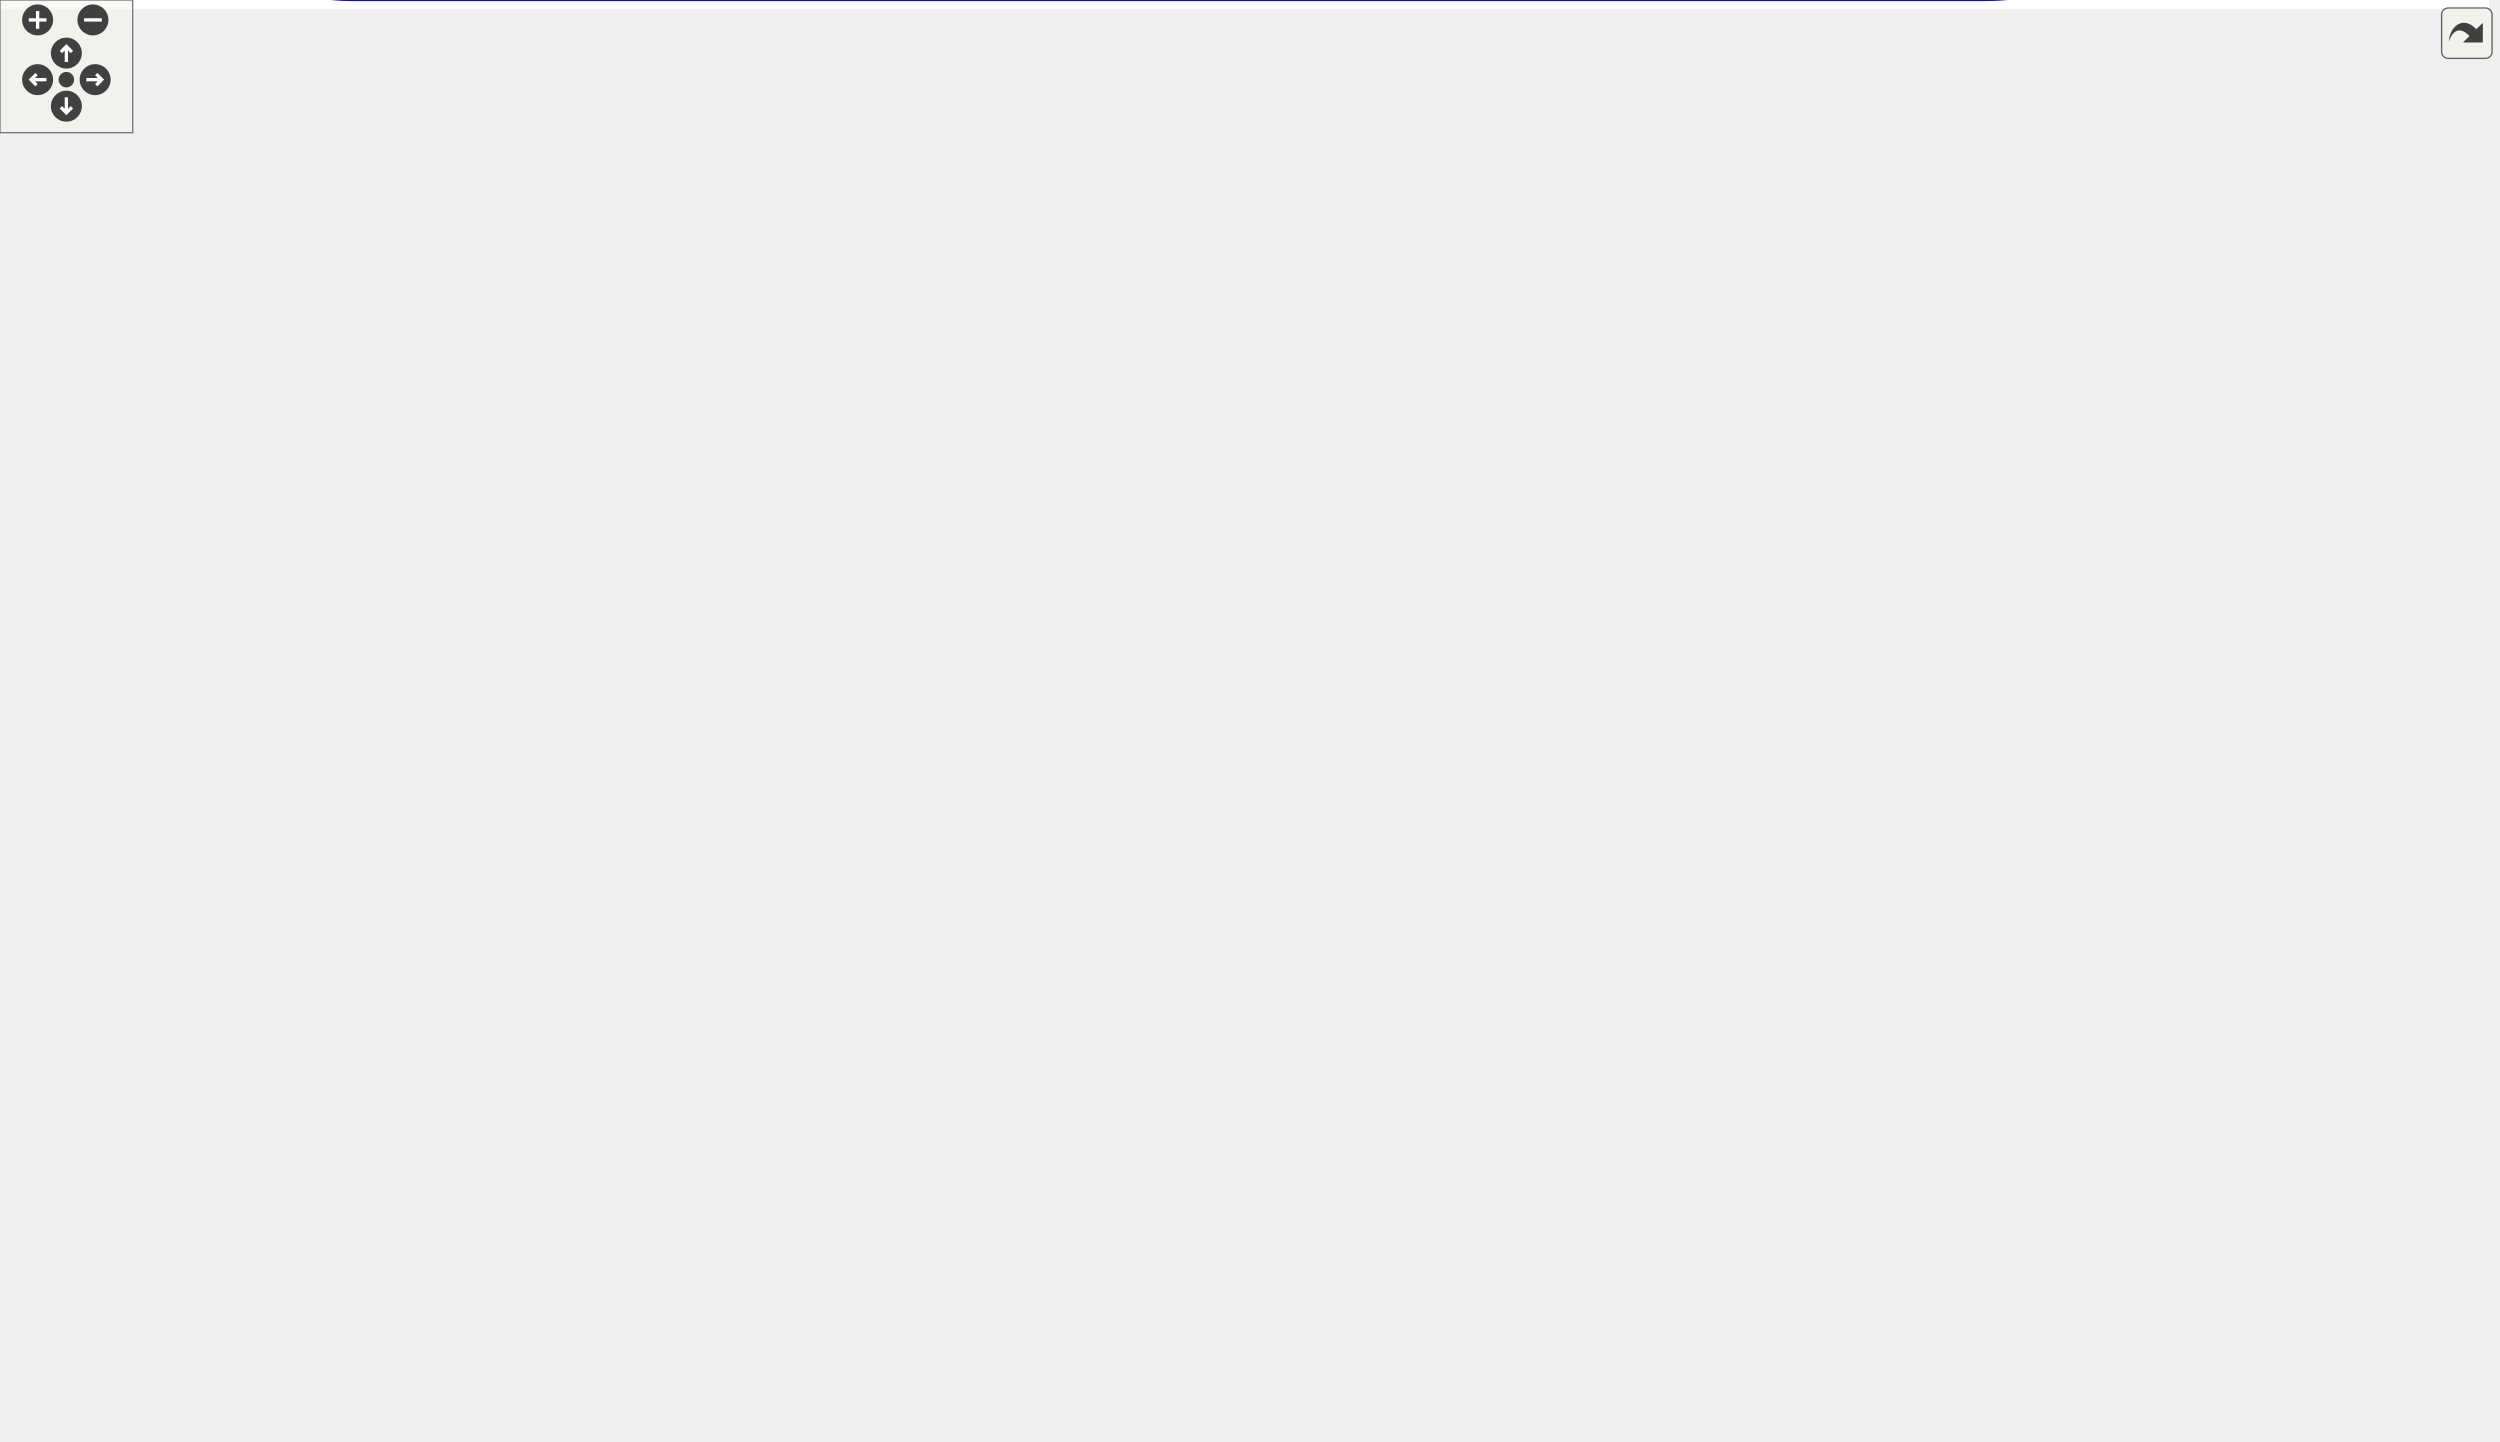
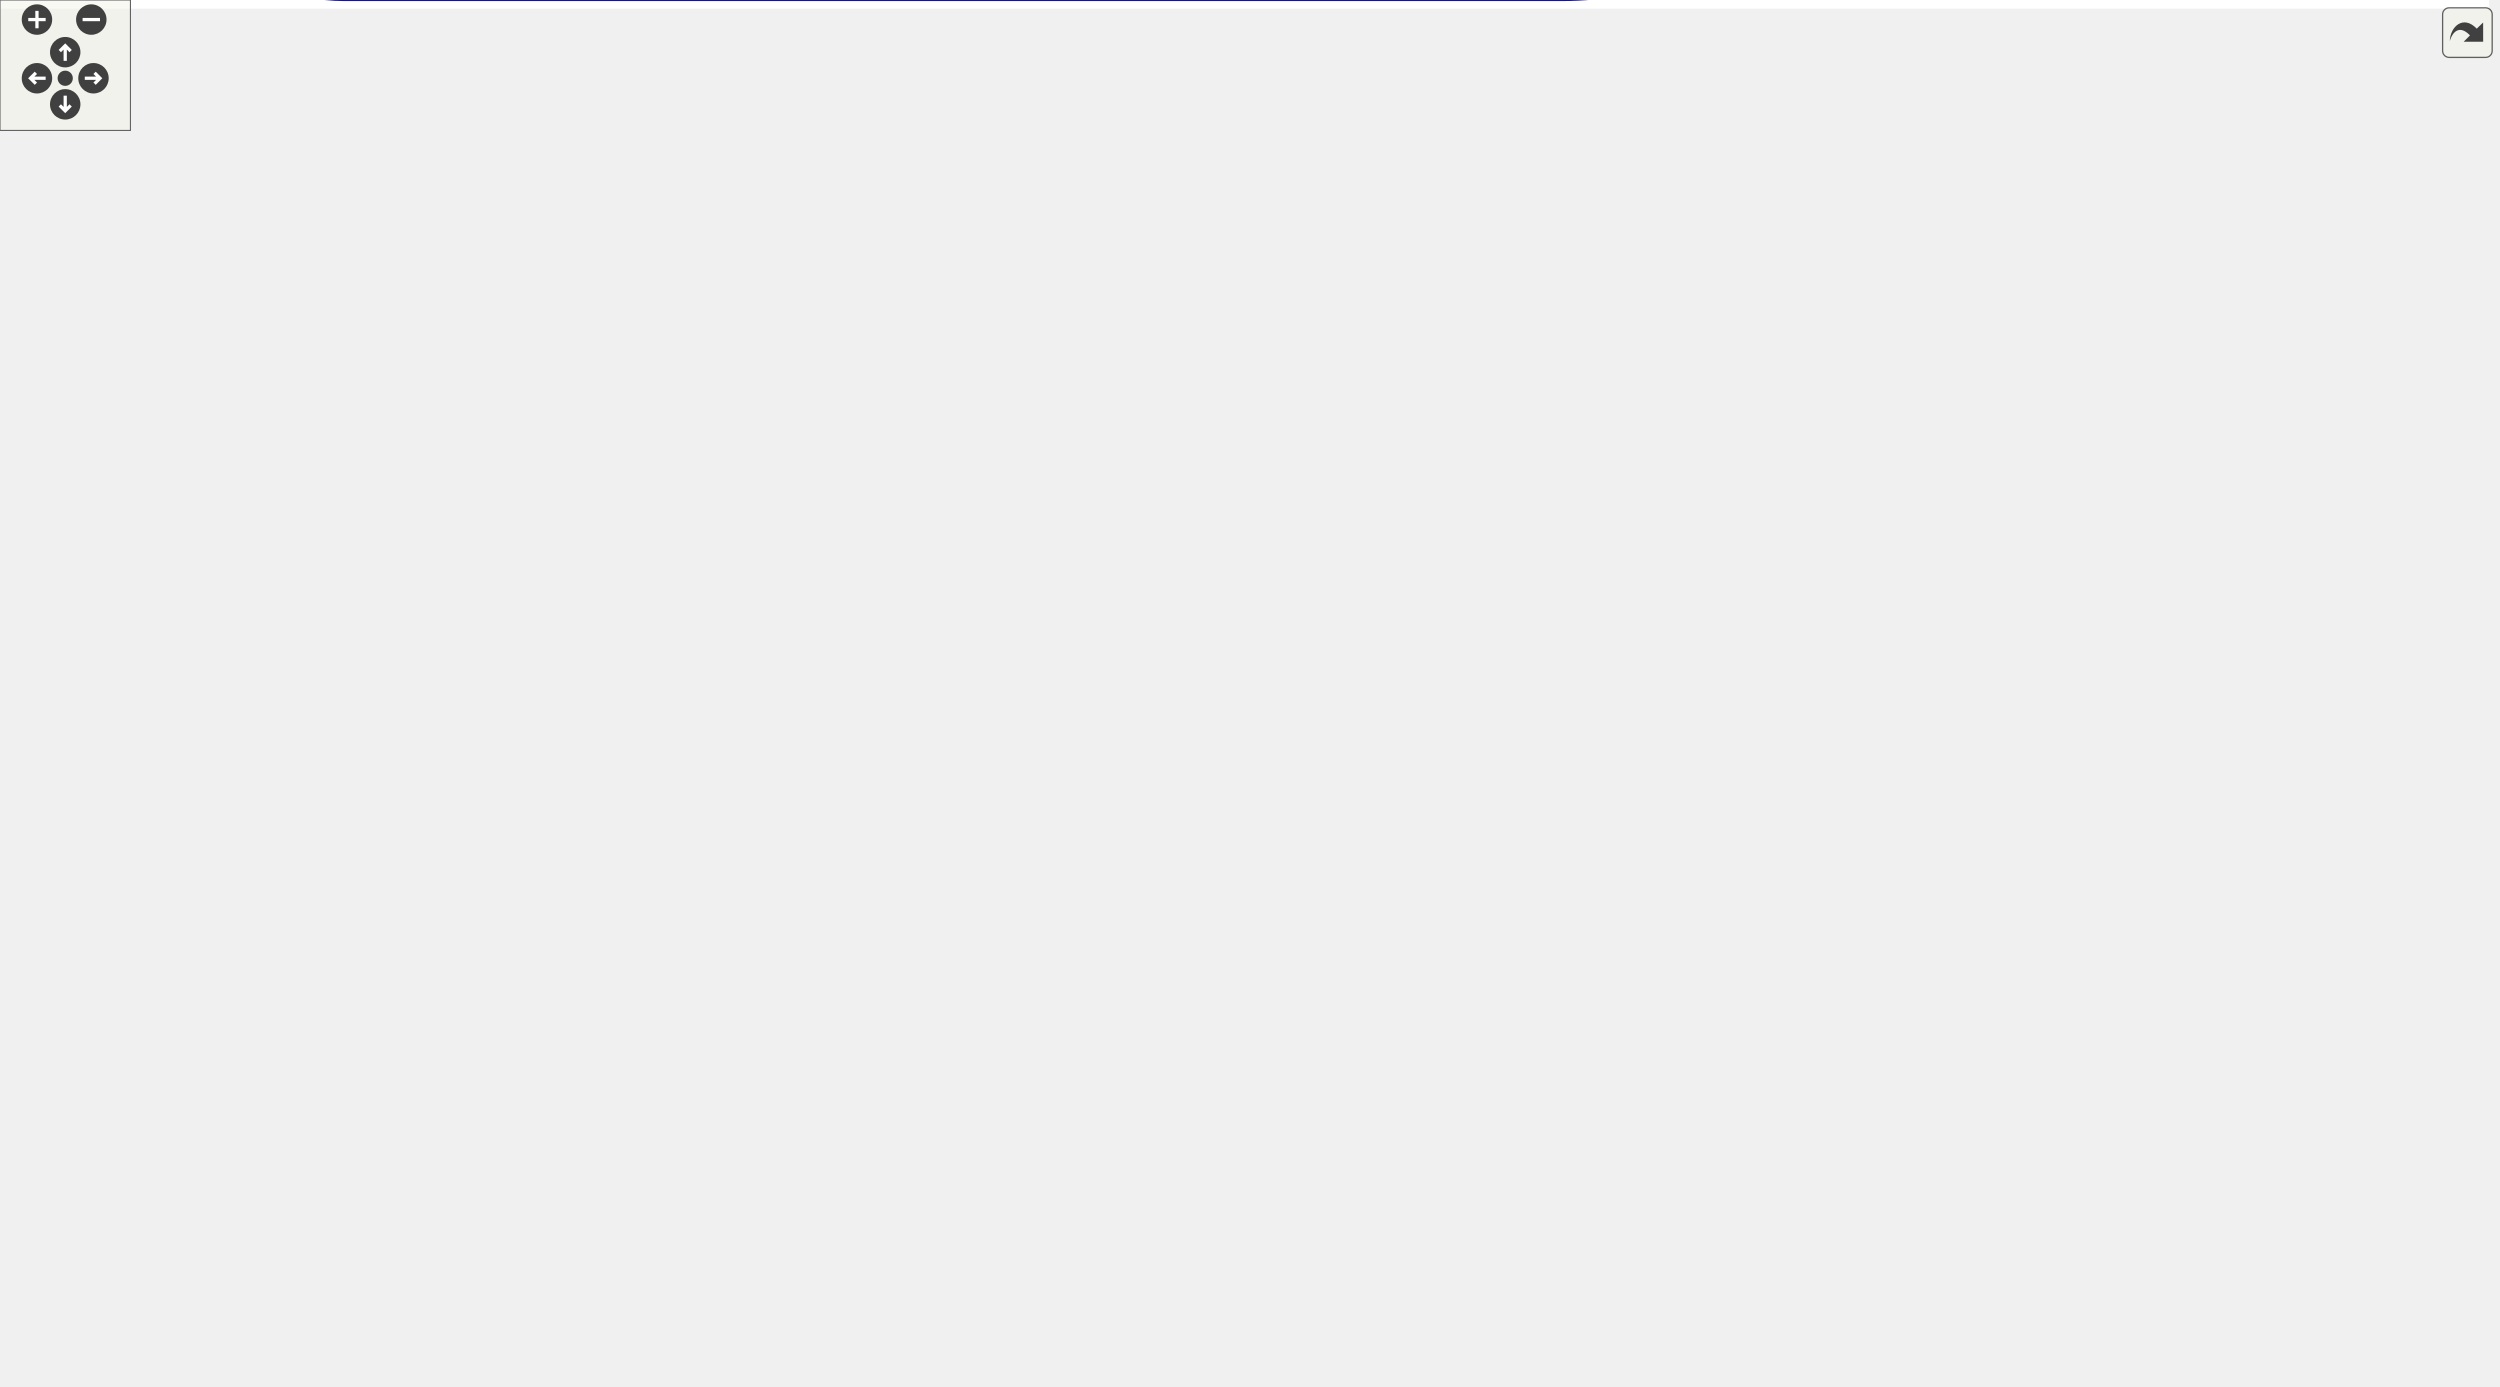
<svg xmlns="http://www.w3.org/2000/svg" xmlns:xlink="http://www.w3.org/1999/xlink" id="main" version="1.1" xml:space="preserve">
  <style type="text/css">
.edge:hover path { stroke: red; }
.edge:hover polygon { stroke: red; fill: red; }
</style>
  <defs>
    <circle id="rim" cx="0" cy="0" r="7" />
    <circle id="rim2" cx="0" cy="0" r="3.5" />
    <g id="zoomPlus">
      <use xlink:href="#rim" fill="#404040">
        <set attributeName="fill" to="#808080" begin="zoomplus.mouseover" end="zoomplus.mouseout" />
      </use>
      <path d="M-4,0h8M0,-4v8" fill="none" stroke="white" stroke-width="1.5" pointer-events="none" />
    </g>
    <g id="zoomMin">
      <use xlink:href="#rim" fill="#404040">
        <set attributeName="fill" to="#808080" begin="zoomminus.mouseover" end="zoomminus.mouseout" />
      </use>
      <path d="M-4,0h8" fill="none" stroke="white" stroke-width="1.5" pointer-events="none" />
    </g>
    <g id="dirArrow">
      <path fill="none" stroke="white" stroke-width="1.5" d="M0,-3.0v7 M-2.5,-0.5L0,-3.0L2.5,-0.5" />
    </g>
    <g id="resetDef">
      <use xlink:href="#rim2" fill="#404040">
        <set attributeName="fill" to="#808080" begin="reset.mouseover" end="reset.mouseout" />
      </use>
    </g>
  </defs>
  <svg id="graph" class="graph">
    <g id="viewport">
-       <polygon fill="white" stroke="transparent" points="-4,4 -4,-591 1125,-591 1125,4 -4,4" />
+       <polygon fill="white" stroke="transparent" points="-4,4 -4,-577.04 1145,-577.04 1145,4 -4,4" />
      <g id="node1" class="node">
        <g id="a_node1">
          <a xlink:title=" ">
-             <polygon fill="#bfbfbf" stroke="black" points="864,-66.5 864,-85.5 928,-85.5 928,-66.5 864,-66.5" />
-             <text text-anchor="middle" x="896" y="-73.5" font-family="Helvetica,sans-Serif" font-size="10.00">Mannequin</text>
+             <polygon fill="#bfbfbf" stroke="black" points="884,-365.5 884,-384.5 948,-384.5 948,-365.5 884,-365.5" />
+             <text text-anchor="middle" x="916" y="-372.5" font-family="Helvetica,sans-Serif" font-size="10.00">Mannequin</text>
          </a>
        </g>
      </g>
      <g id="node2" class="node">
        <g id="a_node2">
          <a xlink:title=" ">
-             <polygon fill="white" stroke="#bfbfbf" points="3,-217.5 3,-236.5 86,-236.5 86,-217.5 3,-217.5" />
-             <text text-anchor="middle" x="44.5" y="-224.5" font-family="Helvetica,sans-Serif" font-size="10.00">MonoBehaviour</text>
+             <polygon fill="white" stroke="#bfbfbf" points="3,-234.5 3,-253.5 86,-253.5 86,-234.5 3,-234.5" />
+             <text text-anchor="middle" x="44.5" y="-241.5" font-family="Helvetica,sans-Serif" font-size="10.00">MonoBehaviour</text>
          </a>
        </g>
      </g>
      <g id="edge1" class="edge">
-         <path fill="none" stroke="midnightblue" d="M47.88,-207.2C54.91,-158.72 80.28,-38 158.5,-38 158.5,-38 158.5,-38 698.5,-38 758.26,-38 826.42,-55.15 864.72,-66.41" />
-         <polygon fill="midnightblue" stroke="midnightblue" points="44.37,-206.99 46.52,-217.37 51.31,-207.92 44.37,-206.99" />
+         <path fill="none" stroke="midnightblue" d="M61.86,-261.35C77.31,-277.04 101.69,-300.08 126,-316 198.56,-363.53 222.96,-367.53 307,-389 502.75,-439 562.38,-449 761,-412 803.98,-403.99 852.98,-391.66 883.94,-383.46" />
+         <polygon fill="midnightblue" stroke="midnightblue" points="64.1,-258.64 54.63,-253.88 59.07,-263.5 64.1,-258.64" />
      </g>
      <g id="node10" class="node">
        <g id="a_node10">
          <a xlink:href="class_stats.xhtml" target="_top" xlink:title="Base class Stats of the entity.">
-             <polygon fill="white" stroke="black" points="139.5,-356.5 139.5,-375.5 179.5,-375.5 179.5,-356.5 139.5,-356.5" />
-             <text text-anchor="middle" x="159.5" y="-363.5" font-family="Helvetica,sans-Serif" font-size="10.00">Stats</text>
+             <polygon fill="white" stroke="black" points="139.5,-175.5 139.5,-194.5 179.5,-194.5 179.5,-175.5 139.5,-175.5" />
+             <text text-anchor="middle" x="159.5" y="-182.5" font-family="Helvetica,sans-Serif" font-size="10.00">Stats</text>
          </a>
        </g>
      </g>
      <g id="edge12" class="edge">
-         <path fill="none" stroke="midnightblue" d="M51.55,-246.41C60.21,-271.42 78.35,-314.89 107,-342 116.1,-350.61 128.84,-356.59 139.38,-360.42" />
-         <polygon fill="midnightblue" stroke="midnightblue" points="54.78,-245.03 48.32,-236.63 48.13,-247.23 54.78,-245.03" />
+         <path fill="none" stroke="midnightblue" d="M72.91,-229.69C93.76,-218.8 121.88,-204.12 140.1,-194.61" />
+         <polygon fill="midnightblue" stroke="midnightblue" points="71.15,-226.66 63.91,-234.39 74.39,-232.86 71.15,-226.66" />
      </g>
      <g id="node12" class="node">
        <g id="a_node12">
          <a xlink:href="class_u_i_controller.xhtml" target="_top" xlink:title=" ">
-             <polygon fill="white" stroke="black" points="126,-242.5 126,-261.5 193,-261.5 193,-242.5 126,-242.5" />
-             <text text-anchor="middle" x="159.5" y="-249.5" font-family="Helvetica,sans-Serif" font-size="10.00">UIController</text>
+             <polygon fill="white" stroke="black" points="126,-259.5 126,-278.5 193,-278.5 193,-259.5 126,-259.5" />
+             <text text-anchor="middle" x="159.5" y="-266.5" font-family="Helvetica,sans-Serif" font-size="10.00">UIController</text>
          </a>
        </g>
      </g>
      <g id="edge15" class="edge">
-         <path fill="none" stroke="midnightblue" d="M96.24,-238.23C106.32,-240.46 116.64,-242.74 125.91,-244.79" />
-         <polygon fill="midnightblue" stroke="midnightblue" points="96.82,-234.77 86.3,-236.03 95.3,-241.6 96.82,-234.77" />
+         <path fill="none" stroke="midnightblue" d="M96.24,-255.23C106.32,-257.46 116.64,-259.74 125.91,-261.79" />
+         <polygon fill="midnightblue" stroke="midnightblue" points="96.82,-251.77 86.3,-253.03 95.3,-258.6 96.82,-251.77" />
      </g>
      <g id="node13" class="node">
        <g id="a_node13">
          <a xlink:href="class_player_controller.xhtml" target="_top" xlink:title="Player Controller is the main class that handles all the movement of the Player.">
-             <polygon fill="white" stroke="black" points="654.5,-317.5 654.5,-336.5 740.5,-336.5 740.5,-317.5 654.5,-317.5" />
-             <text text-anchor="middle" x="697.5" y="-324.5" font-family="Helvetica,sans-Serif" font-size="10.00">PlayerController</text>
+             <polygon fill="white" stroke="black" points="674.5,-137.5 674.5,-156.5 760.5,-156.5 760.5,-137.5 674.5,-137.5" />
+             <text text-anchor="middle" x="717.5" y="-144.5" font-family="Helvetica,sans-Serif" font-size="10.00">PlayerController</text>
          </a>
        </g>
      </g>
      <g id="edge17" class="edge">
-         <path fill="none" stroke="midnightblue" d="M55.25,-245.54C72.09,-274.7 109.57,-328 158.5,-328 158.5,-328 158.5,-328 514,-328 562.16,-328 617.47,-327.65 654.46,-327.36" />
-         <polygon fill="midnightblue" stroke="midnightblue" points="58.26,-243.73 50.35,-236.68 52.14,-247.13 58.26,-243.73" />
+         <path fill="none" stroke="midnightblue" d="M51.58,-224.53C64.61,-187.15 98.97,-109 158.5,-109 158.5,-109 158.5,-109 522,-109 582.15,-109 597.33,-114.72 656,-128 667.06,-130.5 679.01,-134.07 689.35,-137.43" />
+         <polygon fill="midnightblue" stroke="midnightblue" points="48.17,-223.7 48.35,-234.29 54.82,-225.9 48.17,-223.7" />
      </g>
      <g id="node14" class="node">
        <g id="a_node14">
          <a xlink:href="class_ability_cooldown.xhtml" target="_top" xlink:title=" ">
-             <polygon fill="white" stroke="black" points="853,-260.5 853,-279.5 939,-279.5 939,-260.5 853,-260.5" />
-             <text text-anchor="middle" x="896" y="-267.5" font-family="Helvetica,sans-Serif" font-size="10.00">AbilityCooldown</text>
+             <polygon fill="white" stroke="black" points="873,-294.5 873,-313.5 959,-313.5 959,-294.5 873,-294.5" />
+             <text text-anchor="middle" x="916" y="-301.5" font-family="Helvetica,sans-Serif" font-size="10.00">AbilityCooldown</text>
          </a>
        </g>
      </g>
      <g id="edge19" class="edge">
-         <path fill="none" stroke="midnightblue" d="M53.77,-208.08C69.27,-175.91 105.93,-114 158.5,-114 158.5,-114 158.5,-114 601.5,-114 663.81,-114 684.17,-102.45 741,-128 809.99,-159.01 868.54,-233.37 888.06,-260.17" />
-         <polygon fill="midnightblue" stroke="midnightblue" points="50.5,-206.82 49.49,-217.37 56.86,-209.75 50.5,-206.82" />
+         <path fill="none" stroke="midnightblue" d="M70.14,-258.92C85.79,-268.03 106.67,-279.52 126,-288 255.35,-344.75 287.63,-367.03 427,-390 479.51,-398.66 684.18,-441.69 761,-385 781.69,-369.73 759.69,-346.99 779,-330 804.44,-307.61 843.12,-301.99 872.73,-301.47" />
+         <polygon fill="midnightblue" stroke="midnightblue" points="71.52,-255.67 61.13,-253.6 67.96,-261.7 71.52,-255.67" />
      </g>
      <g id="node15" class="node">
        <g id="a_node15">
          <a xlink:href="class_ability_indicator.xhtml" target="_top" xlink:title=" ">
-             <polygon fill="white" stroke="black" points="1041,-260.5 1041,-279.5 1121,-279.5 1121,-260.5 1041,-260.5" />
-             <text text-anchor="middle" x="1081" y="-267.5" font-family="Helvetica,sans-Serif" font-size="10.00">AbilityIndicator</text>
+             <polygon fill="white" stroke="black" points="1061,-481.5 1061,-500.5 1141,-500.5 1141,-481.5 1061,-481.5" />
+             <text text-anchor="middle" x="1101" y="-488.5" font-family="Helvetica,sans-Serif" font-size="10.00">AbilityIndicator</text>
          </a>
        </g>
      </g>
      <g id="edge23" class="edge">
-         <path fill="none" stroke="midnightblue" d="M46.22,-206.95C49.38,-151.48 66.44,0 158.5,0 158.5,0 158.5,0 897,0 1025.54,0 1070.01,-212.29 1078.44,-260.39" />
-         <polygon fill="midnightblue" stroke="midnightblue" points="42.71,-207.09 45.73,-217.25 49.7,-207.42 42.71,-207.09" />
-       </g>
-       <g id="node16" class="node">
-         <g id="a_node16">
-           <a xlink:href="class_basic_attack.xhtml" target="_top" xlink:title=" ">
-             <polygon fill="white" stroke="black" points="861,-443.5 861,-462.5 931,-462.5 931,-443.5 861,-443.5" />
-             <text text-anchor="middle" x="896" y="-450.5" font-family="Helvetica,sans-Serif" font-size="10.00">BasicAttack</text>
-           </a>
-         </g>
-       </g>
-       <g id="edge30" class="edge">
-         <path fill="none" stroke="midnightblue" d="M53.53,-245.86C64.6,-271.36 85.62,-317.99 107,-356 136.91,-409.18 158.64,-412.59 193,-463 202.63,-477.13 196.56,-487.85 211,-497 311.15,-560.44 647.76,-531.32 835,-483 851.46,-478.75 868.66,-469.59 880.41,-462.5" />
-         <polygon fill="midnightblue" stroke="midnightblue" points="56.72,-244.41 49.55,-236.61 50.29,-247.18 56.72,-244.41" />
+         <path fill="none" stroke="midnightblue" d="M49.4,-263.78C61.66,-320.06 105.06,-481.58 211,-552 265.29,-588.09 291.81,-566 357,-566 357,-566 357,-566 917,-566 984.98,-566 1057.28,-521.13 1086.54,-500.8" />
+         <polygon fill="midnightblue" stroke="midnightblue" points="52.77,-262.78 47.3,-253.71 45.92,-264.21 52.77,-262.78" />
      </g>
      <g id="node17" class="node">
        <g id="a_node17">
+           <a xlink:href="class_basic_attack.xhtml" target="_top" xlink:title=" ">
+             <polygon fill="white" stroke="black" points="881,-87.5 881,-106.5 951,-106.5 951,-87.5 881,-87.5" />
+             <text text-anchor="middle" x="916" y="-94.5" font-family="Helvetica,sans-Serif" font-size="10.00">BasicAttack</text>
+           </a>
+         </g>
+       </g>
+       <g id="edge31" class="edge">
+         <path fill="none" stroke="midnightblue" d="M45.61,-224.37C47.06,-166.4 59.81,0 158.5,0 158.5,0 158.5,0 718.5,0 796.87,0 876.35,-62.81 904.41,-87.34" />
+         <polygon fill="midnightblue" stroke="midnightblue" points="42.11,-224.38 45.45,-234.43 49.11,-224.49 42.11,-224.38" />
+       </g>
+       <g id="node18" class="node">
+         <g id="a_node18">
          <a xlink:href="class_inventory.xhtml" target="_top" xlink:title=" ">
-             <polygon fill="white" stroke="black" points="218.5,-204.5 218.5,-223.5 273.5,-223.5 273.5,-204.5 218.5,-204.5" />
-             <text text-anchor="middle" x="246" y="-211.5" font-family="Helvetica,sans-Serif" font-size="10.00">Inventory</text>
-           </a>
-         </g>
-       </g>
-       <g id="edge37" class="edge">
-         <path fill="none" stroke="midnightblue" d="M96.42,-223.68C135.24,-221.15 187.16,-217.77 218.22,-215.74" />
-         <polygon fill="midnightblue" stroke="midnightblue" points="96.1,-220.19 86.35,-224.34 96.56,-227.18 96.1,-220.19" />
+             <polygon fill="white" stroke="black" points="222.5,-221.5 222.5,-240.5 277.5,-240.5 277.5,-221.5 222.5,-221.5" />
+             <text text-anchor="middle" x="250" y="-228.5" font-family="Helvetica,sans-Serif" font-size="10.00">Inventory</text>
+           </a>
+         </g>
+       </g>
+       <g id="edge38" class="edge">
+         <path fill="none" stroke="midnightblue" d="M96.29,-240.76C136.26,-238.2 190.39,-234.74 222.31,-232.7" />
+         <polygon fill="midnightblue" stroke="midnightblue" points="95.95,-237.27 86.19,-241.4 96.39,-244.26 95.95,-237.27" />
      </g>
      <g id="node3" class="node">
        <g id="a_node3">
          <a xlink:href="class_character.xhtml" target="_top" xlink:title=" ">
-             <polygon fill="white" stroke="black" points="483.5,-361.5 483.5,-380.5 542.5,-380.5 542.5,-361.5 483.5,-361.5" />
-             <text text-anchor="middle" x="513" y="-368.5" font-family="Helvetica,sans-Serif" font-size="10.00">Character</text>
+             <polygon fill="white" stroke="black" points="491.5,-353.5 491.5,-372.5 550.5,-372.5 550.5,-353.5 491.5,-353.5" />
+             <text text-anchor="middle" x="521" y="-360.5" font-family="Helvetica,sans-Serif" font-size="10.00">Character</text>
          </a>
        </g>
      </g>
      <g id="edge2" class="edge">
-         <path fill="none" stroke="#9a32cd" stroke-dasharray="5,2" d="M517.84,-351.37C523.85,-325.21 537.72,-278.76 565,-249 650.89,-155.3 799.35,-103.52 863.73,-84.51" />
-         <polygon fill="#9a32cd" stroke="#9a32cd" points="514.4,-350.73 515.73,-361.24 521.25,-352.19 514.4,-350.73" />
-         <text text-anchor="middle" x="697.5" y="-177" font-family="Helvetica,sans-Serif" font-size="10.00"> character</text>
-       </g>
-       <g id="edge27" class="edge">
-         <path fill="none" stroke="#9a32cd" stroke-dasharray="5,2" d="M552.43,-361.73C583.14,-354.33 626.03,-343.99 657.01,-336.52" />
-         <polygon fill="#9a32cd" stroke="#9a32cd" points="551.42,-358.38 542.52,-364.12 553.06,-365.18 551.42,-358.38" />
-         <text text-anchor="middle" x="600.5" y="-371" font-family="Helvetica,sans-Serif" font-size="10.00"> character</text>
-         <text text-anchor="middle" x="600.5" y="-360" font-family="Helvetica,sans-Serif" font-size="10.00">characters</text>
-       </g>
-       <g id="edge33" class="edge">
-         <path fill="none" stroke="#9a32cd" stroke-dasharray="5,2" d="M530.58,-387.75C539.93,-396.26 552.27,-406.04 565,-412 664.61,-458.62 798.71,-458.56 860.81,-455.48" />
-         <polygon fill="#9a32cd" stroke="#9a32cd" points="532.85,-385.08 523.19,-380.72 528.02,-390.15 532.85,-385.08" />
-         <text text-anchor="middle" x="697.5" y="-456" font-family="Helvetica,sans-Serif" font-size="10.00"> character</text>
+         <path fill="none" stroke="#9a32cd" stroke-dasharray="5,2" d="M560.92,-364.19C638.88,-366.57 812.76,-371.88 883.83,-374.05" />
+         <polygon fill="#9a32cd" stroke="#9a32cd" points="560.68,-360.68 550.58,-363.87 560.47,-367.68 560.68,-360.68" />
+         <text text-anchor="middle" x="717.5" y="-373" font-family="Helvetica,sans-Serif" font-size="10.00"> character</text>
+       </g>
+       <g id="edge28" class="edge">
+         <path fill="none" stroke="#9a32cd" stroke-dasharray="5,2" d="M533.84,-344.7C543.86,-329.49 558.82,-307.44 573,-289 573.16,-288.79 673.79,-171.17 674,-171 680.67,-165.51 688.78,-160.58 696.11,-156.64" />
+         <polygon fill="#9a32cd" stroke="#9a32cd" points="530.83,-342.91 528.29,-353.19 536.69,-346.74 530.83,-342.91" />
+         <text text-anchor="middle" x="614.5" y="-303" font-family="Helvetica,sans-Serif" font-size="10.00"> character</text>
+         <text text-anchor="middle" x="614.5" y="-292" font-family="Helvetica,sans-Serif" font-size="10.00">characters</text>
+       </g>
+       <g id="edge34" class="edge">
+         <path fill="none" stroke="#9a32cd" stroke-dasharray="5,2" d="M560.74,-359.59C631.12,-351.2 779.66,-322.98 855,-231 887.79,-190.97 906.3,-130.17 912.57,-106.71" />
+         <polygon fill="#9a32cd" stroke="#9a32cd" points="560.09,-356.14 550.54,-360.73 560.87,-363.1 560.09,-356.14" />
+         <text text-anchor="middle" x="717.5" y="-339" font-family="Helvetica,sans-Serif" font-size="10.00"> character</text>
      </g>
      <g id="node4" class="node">
        <g id="a_node4">
          <a xlink:title=" ">
-             <polygon fill="white" stroke="#bfbfbf" points="0,-472.5 0,-491.5 89,-491.5 89,-472.5 0,-472.5" />
-             <text text-anchor="middle" x="44.5" y="-479.5" font-family="Helvetica,sans-Serif" font-size="10.00">ScriptableObject</text>
+             <polygon fill="white" stroke="#bfbfbf" points="0,-515.5 0,-534.5 89,-534.5 89,-515.5 0,-515.5" />
+             <text text-anchor="middle" x="44.5" y="-522.5" font-family="Helvetica,sans-Serif" font-size="10.00">ScriptableObject</text>
          </a>
        </g>
      </g>
      <g id="edge3" class="edge">
-         <path fill="none" stroke="midnightblue" d="M95.59,-470.08C193.18,-446.86 405.95,-396.23 483.22,-377.85" />
-         <polygon fill="midnightblue" stroke="midnightblue" points="94.6,-466.72 85.68,-472.44 96.22,-473.53 94.6,-466.72" />
+         <path fill="none" stroke="midnightblue" d="M80.39,-511.89C147.24,-486.95 298.18,-431.45 427,-390 448.45,-383.1 472.92,-376.02 491.38,-370.85" />
+         <polygon fill="midnightblue" stroke="midnightblue" points="78.92,-508.71 70.78,-515.49 81.37,-515.26 78.92,-508.71" />
      </g>
      <g id="node5" class="node">
        <g id="a_node5">
          <a xlink:href="class_ability.xhtml" target="_top" xlink:title=" ">
-             <polygon fill="white" stroke="black" points="328,-472.5 328,-491.5 372,-491.5 372,-472.5 328,-472.5" />
-             <text text-anchor="middle" x="350" y="-479.5" font-family="Helvetica,sans-Serif" font-size="10.00">Ability</text>
+             <polygon fill="white" stroke="black" points="336,-488.5 336,-507.5 380,-507.5 380,-488.5 336,-488.5" />
+             <text text-anchor="middle" x="358" y="-495.5" font-family="Helvetica,sans-Serif" font-size="10.00">Ability</text>
          </a>
        </g>
      </g>
      <g id="edge5" class="edge">
-         <path fill="none" stroke="midnightblue" d="M87.99,-493.97C100.17,-496.87 113.52,-499.55 126,-501 194.45,-508.97 212.68,-506.02 281,-497 296.82,-494.91 314.41,-490.99 327.73,-487.68" />
-         <polygon fill="midnightblue" stroke="midnightblue" points="88.64,-490.52 78.09,-491.51 86.95,-497.32 88.64,-490.52" />
+         <path fill="none" stroke="midnightblue" d="M99.49,-520.32C169.28,-514.27 287.56,-504.02 335.68,-499.85" />
+         <polygon fill="midnightblue" stroke="midnightblue" points="98.8,-516.87 89.14,-521.22 99.41,-523.84 98.8,-516.87" />
      </g>
      <g id="node6" class="node">
        <g id="a_node6">
          <a xlink:href="class_effect.xhtml" target="_top" xlink:title=" ">
-             <polygon fill="white" stroke="black" points="139,-472.5 139,-491.5 180,-491.5 180,-472.5 139,-472.5" />
-             <text text-anchor="middle" x="159.5" y="-479.5" font-family="Helvetica,sans-Serif" font-size="10.00">Effect</text>
+             <polygon fill="white" stroke="black" points="139,-553.5 139,-572.5 180,-572.5 180,-553.5 139,-553.5" />
+             <text text-anchor="middle" x="159.5" y="-560.5" font-family="Helvetica,sans-Serif" font-size="10.00">Effect</text>
          </a>
        </g>
      </g>
      <g id="edge7" class="edge">
-         <path fill="none" stroke="midnightblue" d="M99.37,-482C113.48,-482 127.81,-482 138.82,-482" />
-         <polygon fill="midnightblue" stroke="midnightblue" points="99.19,-478.5 89.19,-482 99.19,-485.5 99.19,-478.5" />
+         <path fill="none" stroke="midnightblue" d="M83.67,-537.84C102.21,-544.07 123.71,-551.3 138.89,-556.41" />
+         <polygon fill="midnightblue" stroke="midnightblue" points="84.61,-534.46 74.01,-534.59 82.38,-541.09 84.61,-534.46" />
      </g>
      <g id="edge4" class="edge">
-         <path fill="none" stroke="#9a32cd" stroke-dasharray="5,2" d="M373.29,-466.63C406.98,-443.41 469.89,-400.03 497.91,-380.71" />
-         <polygon fill="#9a32cd" stroke="#9a32cd" points="371.25,-463.79 365.01,-472.34 375.23,-469.55 371.25,-463.79" />
-         <text text-anchor="middle" x="440" y="-436" font-family="Helvetica,sans-Serif" font-size="10.00"> abilities</text>
+         <path fill="none" stroke="#9a32cd" stroke-dasharray="5,2" d="M378.39,-481.74C412.27,-453.33 481.25,-395.49 508.53,-372.62" />
+         <polygon fill="#9a32cd" stroke="#9a32cd" points="375.99,-479.18 370.58,-488.29 380.49,-484.55 375.99,-479.18" />
+         <text text-anchor="middle" x="448" y="-441" font-family="Helvetica,sans-Serif" font-size="10.00"> abilities</text>
      </g>
      <g id="edge21" class="edge">
-         <path fill="none" stroke="#9a32cd" stroke-dasharray="5,2" d="M382.16,-477.59C469.68,-464.96 713.19,-428.09 741,-405 757.26,-391.5 743.88,-375.76 759,-361 784.87,-335.74 804.82,-351.91 835,-332 857.26,-317.32 877.57,-293.08 887.88,-279.67" />
-         <polygon fill="#9a32cd" stroke="#9a32cd" points="381.45,-474.15 372.05,-479.04 382.45,-481.08 381.45,-474.15" />
-         <text text-anchor="middle" x="600.5" y="-451" font-family="Helvetica,sans-Serif" font-size="10.00"> ability</text>
-       </g>
-       <g id="edge24" class="edge">
-         <path fill="none" stroke="#9a32cd" stroke-dasharray="5,2" d="M380.01,-495.92C456.61,-530.68 669.71,-614.42 835,-556 973.39,-507.09 1057.47,-324.02 1076.07,-279.7" />
-         <polygon fill="#9a32cd" stroke="#9a32cd" points="381.09,-492.56 370.54,-491.55 378.16,-498.92 381.09,-492.56" />
-         <text text-anchor="middle" x="697.5" y="-579" font-family="Helvetica,sans-Serif" font-size="10.00"> current</text>
+         <path fill="none" stroke="#9a32cd" stroke-dasharray="5,2" d="M390.72,-496.91C460.41,-493.54 631.05,-479.86 761,-425 824.9,-398.02 884.75,-337.21 906.43,-313.61" />
+         <polygon fill="#9a32cd" stroke="#9a32cd" points="390.26,-493.43 380.42,-497.37 390.57,-500.42 390.26,-493.43" />
+         <text text-anchor="middle" x="614.5" y="-479" font-family="Helvetica,sans-Serif" font-size="10.00"> ability</text>
+       </g>
+       <g id="node16" class="node">
+         <g id="a_node16">
+           <a xlink:href="class_indicated_ability.xhtml" target="_top" xlink:title="Encapsulador de les Ability que han de mostrar l'indicador">
+             <polygon fill="white" stroke="black" points="573,-515.5 573,-534.5 656,-534.5 656,-515.5 573,-515.5" />
+             <text text-anchor="middle" x="614.5" y="-522.5" font-family="Helvetica,sans-Serif" font-size="10.00">IndicatedAbility</text>
+           </a>
+         </g>
+       </g>
+       <g id="edge26" class="edge">
+         <path fill="none" stroke="midnightblue" d="M390.08,-504.71C401.63,-507 414.87,-509.39 427,-511 477.05,-517.64 535.11,-521.38 572.98,-523.29" />
+         <polygon fill="midnightblue" stroke="midnightblue" points="390.53,-501.23 380.03,-502.66 389.13,-508.09 390.53,-501.23" />
      </g>
      <g id="edge6" class="edge">
-         <path fill="none" stroke="#9a32cd" stroke-dasharray="5,2" d="M190.35,-482C228.64,-482 294.12,-482 327.73,-482" />
-         <polygon fill="#9a32cd" stroke="#9a32cd" points="190.32,-478.5 180.32,-482 190.32,-485.5 190.32,-478.5" />
-         <text text-anchor="middle" x="246" y="-485" font-family="Helvetica,sans-Serif" font-size="10.00"> toAuthorEffects</text>
+         <path fill="none" stroke="#9a32cd" stroke-dasharray="5,2" d="M189.75,-553.32C229.73,-540.1 300.46,-516.7 335.74,-505.03" />
+         <polygon fill="#9a32cd" stroke="#9a32cd" points="188.45,-550.07 180.06,-556.53 190.65,-556.71 188.45,-550.07" />
+         <text text-anchor="middle" x="250" y="-559" font-family="Helvetica,sans-Serif" font-size="10.00"> aToAuthorEffects</text>
+         <text text-anchor="middle" x="250" y="-548" font-family="Helvetica,sans-Serif" font-size="10.00">aToEnemyEffects</text>
      </g>
      <g id="node7" class="node">
        <g id="a_node7">
          <a xlink:href="class_mannequin_stats.xhtml" target="_top" xlink:title=" ">
-             <polygon fill="white" stroke="black" points="654,-66.5 654,-85.5 741,-85.5 741,-66.5 654,-66.5" />
-             <text text-anchor="middle" x="697.5" y="-73.5" font-family="Helvetica,sans-Serif" font-size="10.00">MannequinStats</text>
+             <polygon fill="white" stroke="black" points="674,-269.5 674,-288.5 761,-288.5 761,-269.5 674,-269.5" />
+             <text text-anchor="middle" x="717.5" y="-276.5" font-family="Helvetica,sans-Serif" font-size="10.00">MannequinStats</text>
          </a>
        </g>
      </g>
      <g id="edge8" class="edge">
-         <path fill="none" stroke="#9a32cd" stroke-dasharray="5,2" d="M751.44,-76C787.33,-76 833.55,-76 863.71,-76" />
-         <polygon fill="#9a32cd" stroke="#9a32cd" points="751.14,-72.5 741.14,-76 751.14,-79.5 751.14,-72.5" />
-         <text text-anchor="middle" x="797" y="-79" font-family="Helvetica,sans-Serif" font-size="10.00"> stats</text>
+         <path fill="none" stroke="#9a32cd" stroke-dasharray="5,2" d="M747.15,-292.99C787.68,-312.8 860.71,-348.48 895.52,-365.48" />
+         <polygon fill="#9a32cd" stroke="#9a32cd" points="748.58,-289.8 738.06,-288.56 745.51,-296.09 748.58,-289.8" />
+         <text text-anchor="middle" x="817" y="-346" font-family="Helvetica,sans-Serif" font-size="10.00"> stats</text>
      </g>
      <g id="node8" class="node">
        <g id="a_node8">
          <a xlink:href="class_player_stats.xhtml" target="_top" xlink:title="Player Stats is the main class that controls all the Player Statistics in all time in the game execut...">
-             <polygon fill="white" stroke="black" points="479,-242.5 479,-261.5 547,-261.5 547,-242.5 479,-242.5" />
-             <text text-anchor="middle" x="513" y="-249.5" font-family="Helvetica,sans-Serif" font-size="10.00">PlayerStats</text>
+             <polygon fill="white" stroke="black" points="487,-192.5 487,-211.5 555,-211.5 555,-192.5 487,-192.5" />
+             <text text-anchor="middle" x="521" y="-199.5" font-family="Helvetica,sans-Serif" font-size="10.00">PlayerStats</text>
          </a>
        </g>
      </g>
      <g id="edge9" class="edge">
-         <path fill="none" stroke="midnightblue" d="M523.09,-233.34C532.14,-215.95 547.23,-189.94 565,-171 600.27,-133.41 652.31,-101.02 679.12,-85.6" />
-         <polygon fill="midnightblue" stroke="midnightblue" points="519.87,-231.95 518.48,-242.46 526.12,-235.11 519.87,-231.95" />
-       </g>
-       <g id="edge28" class="edge">
-         <path fill="none" stroke="#9a32cd" stroke-dasharray="5,2" d="M557.54,-250.59C581.73,-251.43 611.75,-255.23 636,-267 659.96,-278.62 680.13,-303.57 690,-317.35" />
-         <polygon fill="#9a32cd" stroke="#9a32cd" points="557.28,-247.08 547.22,-250.4 557.15,-254.08 557.28,-247.08" />
-         <text text-anchor="middle" x="600.5" y="-270" font-family="Helvetica,sans-Serif" font-size="10.00"> stats</text>
-       </g>
-       <g id="edge26" class="edge">
-         <path fill="none" stroke="#9a32cd" stroke-dasharray="5,2" d="M557.25,-246.56C559.87,-246.34 562.47,-246.15 565,-246 668.51,-239.93 790.11,-254.35 852.83,-263.39" />
-         <polygon fill="#9a32cd" stroke="#9a32cd" points="556.76,-243.09 547.15,-247.53 557.43,-250.06 556.76,-243.09" />
-         <text text-anchor="middle" x="697.5" y="-253" font-family="Helvetica,sans-Serif" font-size="10.00"> playerStats</text>
-       </g>
-       <g id="edge34" class="edge">
-         <path fill="none" stroke="#9a32cd" stroke-dasharray="5,2" d="M520.43,-271.42C532.04,-306.01 556.14,-375.4 565,-383 576.32,-392.71 778.66,-431.31 860.79,-446.66" />
-         <polygon fill="#9a32cd" stroke="#9a32cd" points="523.62,-269.91 517.13,-261.53 516.98,-272.13 523.62,-269.91" />
-         <text text-anchor="middle" x="697.5" y="-426" font-family="Helvetica,sans-Serif" font-size="10.00"> stats</text>
+         <path fill="none" stroke="midnightblue" d="M527.52,-221.27C534.47,-241.5 548.55,-272.24 573,-286 609.08,-306.31 658.71,-297.33 689.14,-288.52" />
+         <polygon fill="midnightblue" stroke="midnightblue" points="530.8,-220.02 524.45,-211.54 524.12,-222.13 530.8,-220.02" />
+       </g>
+       <g id="edge29" class="edge">
+         <path fill="none" stroke="#9a32cd" stroke-dasharray="5,2" d="M531.79,-183.47C540.48,-169.19 554.65,-150.49 573,-142 607.62,-125.99 652.11,-130.9 682.32,-137.45" />
+         <polygon fill="#9a32cd" stroke="#9a32cd" points="528.57,-182.05 526.66,-192.48 534.65,-185.52 528.57,-182.05" />
+         <text text-anchor="middle" x="614.5" y="-145" font-family="Helvetica,sans-Serif" font-size="10.00"> stats</text>
+       </g>
+       <g id="edge27" class="edge">
+         <path fill="none" stroke="#9a32cd" stroke-dasharray="5,2" d="M565.39,-198.84C624.65,-195.22 727.36,-191.6 761,-207 771.87,-211.98 769.68,-219.51 779,-227 815.81,-256.56 865.41,-281.51 893.41,-294.46" />
+         <polygon fill="#9a32cd" stroke="#9a32cd" points="564.97,-195.36 555.22,-199.49 565.42,-202.35 564.97,-195.36" />
+         <text text-anchor="middle" x="717.5" y="-210" font-family="Helvetica,sans-Serif" font-size="10.00"> playerStats</text>
+       </g>
+       <g id="edge35" class="edge">
+         <path fill="none" stroke="#9a32cd" stroke-dasharray="5,2" d="M529.65,-183.26C537.74,-165.96 552.23,-141.04 573,-128 670.44,-66.81 815.34,-80.26 880.76,-90.59" />
+         <polygon fill="#9a32cd" stroke="#9a32cd" points="526.45,-181.85 525.63,-192.41 532.85,-184.67 526.45,-181.85" />
+         <text text-anchor="middle" x="717.5" y="-93" font-family="Helvetica,sans-Serif" font-size="10.00"> stats</text>
      </g>
      <g id="node9" class="node">
        <g id="a_node9">
          <a xlink:href="class_ability_affected_stats.xhtml" target="_top" xlink:title="Base class Stats of the entity who is affected by Abilities.">
-             <polygon fill="white" stroke="black" points="299,-280.5 299,-299.5 401,-299.5 401,-280.5 299,-280.5" />
-             <text text-anchor="middle" x="350" y="-287.5" font-family="Helvetica,sans-Serif" font-size="10.00">AbilityAffectedStats</text>
+             <polygon fill="white" stroke="black" points="307,-175.5 307,-194.5 409,-194.5 409,-175.5 307,-175.5" />
+             <text text-anchor="middle" x="358" y="-182.5" font-family="Helvetica,sans-Serif" font-size="10.00">AbilityAffectedStats</text>
          </a>
        </g>
      </g>
      <g id="edge10" class="edge">
-         <path fill="none" stroke="midnightblue" d="M410.74,-278.42C427.09,-275 444.78,-271.07 461,-267 467.53,-265.36 474.49,-263.43 481.09,-261.52" />
-         <polygon fill="midnightblue" stroke="midnightblue" points="409.84,-275.03 400.75,-280.48 411.25,-281.88 409.84,-275.03" />
+         <path fill="none" stroke="midnightblue" d="M419.05,-191.34C441.96,-193.76 467.24,-196.43 486.77,-198.49" />
+         <polygon fill="midnightblue" stroke="midnightblue" points="419.37,-187.86 409.06,-190.29 418.64,-194.82 419.37,-187.86" />
      </g>
      <g id="edge11" class="edge">
-         <path fill="none" stroke="midnightblue" d="M188.9,-354.55C226.13,-339.54 290.77,-313.48 325.44,-299.5" />
-         <polygon fill="midnightblue" stroke="midnightblue" points="187.58,-351.31 179.61,-358.29 190.2,-357.8 187.58,-351.31" />
-       </g>
-       <g id="edge32" class="edge">
-         <path fill="none" stroke="#9a32cd" stroke-dasharray="5,2" d="M189.3,-374.8C255.12,-394.48 421.89,-441.99 565,-463 604.2,-468.75 614.4,-466.7 654,-468 700.64,-469.53 712.33,-468.78 759,-469 792.78,-469.16 801.51,-473.39 835,-469 845.05,-467.68 855.81,-465.18 865.4,-462.53" />
-         <polygon fill="#9a32cd" stroke="#9a32cd" points="190.21,-371.42 179.63,-371.89 188.19,-378.12 190.21,-371.42" />
-         <text text-anchor="middle" x="513" y="-463" font-family="Helvetica,sans-Serif" font-size="10.00"> otherStats</text>
+         <path fill="none" stroke="midnightblue" d="M189.79,-185C220.6,-185 269.67,-185 306.71,-185" />
+         <polygon fill="midnightblue" stroke="midnightblue" points="189.7,-181.5 179.7,-185 189.7,-188.5 189.7,-181.5" />
+       </g>
+       <g id="edge33" class="edge">
+         <path fill="none" stroke="#9a32cd" stroke-dasharray="5,2" d="M189.38,-175.97C266.84,-152.4 486.14,-90.04 674,-78 754.28,-72.85 775.5,-65.71 855,-78 866.99,-79.85 879.86,-83.67 890.59,-87.4" />
+         <polygon fill="#9a32cd" stroke="#9a32cd" points="188.35,-172.62 179.82,-178.9 190.4,-179.32 188.35,-172.62" />
+         <text text-anchor="middle" x="521" y="-106" font-family="Helvetica,sans-Serif" font-size="10.00"> otherStats</text>
      </g>
      <g id="node11" class="node">
        <g id="a_node11">
          <a xlink:href="class_player_u_i_controller.xhtml" target="_top" xlink:title="UI Controller for the Player Stats">
-             <polygon fill="white" stroke="black" points="302.5,-242.5 302.5,-261.5 397.5,-261.5 397.5,-242.5 302.5,-242.5" />
-             <text text-anchor="middle" x="350" y="-249.5" font-family="Helvetica,sans-Serif" font-size="10.00">PlayerUIController</text>
+             <polygon fill="white" stroke="black" points="310.5,-260.5 310.5,-279.5 405.5,-279.5 405.5,-260.5 310.5,-260.5" />
+             <text text-anchor="middle" x="358" y="-267.5" font-family="Helvetica,sans-Serif" font-size="10.00">PlayerUIController</text>
          </a>
        </g>
      </g>
      <g id="edge13" class="edge">
-         <path fill="none" stroke="#9a32cd" stroke-dasharray="5,2" d="M407.88,-252C431.63,-252 458.38,-252 478.82,-252" />
-         <polygon fill="#9a32cd" stroke="#9a32cd" points="407.57,-248.5 397.57,-252 407.57,-255.5 407.57,-248.5" />
-         <text text-anchor="middle" x="440" y="-255" font-family="Helvetica,sans-Serif" font-size="10.00"> uiControl</text>
+         <path fill="none" stroke="#9a32cd" stroke-dasharray="5,2" d="M415.81,-262.45C433.47,-258.71 452.59,-253.17 469,-245 485.79,-236.64 501.76,-221.64 511.21,-211.75" />
+         <polygon fill="#9a32cd" stroke="#9a32cd" points="414.76,-259.09 405.62,-264.45 416.11,-265.96 414.76,-259.09" />
+         <text text-anchor="middle" x="448" y="-262" font-family="Helvetica,sans-Serif" font-size="10.00"> uiControl</text>
      </g>
      <g id="edge14" class="edge">
-         <path fill="none" stroke="midnightblue" d="M203.35,-252C232.88,-252 272.11,-252 302.42,-252" />
-         <polygon fill="midnightblue" stroke="midnightblue" points="203.33,-248.5 193.33,-252 203.33,-255.5 203.33,-248.5" />
+         <path fill="none" stroke="midnightblue" d="M203.64,-269.22C235.21,-269.38 278.01,-269.6 310.38,-269.76" />
+         <polygon fill="midnightblue" stroke="midnightblue" points="203.41,-265.72 193.39,-269.17 203.37,-272.72 203.41,-265.72" />
      </g>
      <g id="edge16" class="edge">
-         <path fill="none" stroke="#9a32cd" stroke-dasharray="5,2" d="M663.97,-313.65C654.95,-310.07 645.14,-306.29 636,-303 604.79,-291.77 595.45,-293.15 565,-280 552.76,-274.71 539.58,-267.43 529.69,-261.62" />
-         <polygon fill="#9a32cd" stroke="#9a32cd" points="662.78,-316.94 673.36,-317.42 665.38,-310.45 662.78,-316.94" />
-         <text text-anchor="middle" x="600.5" y="-306" font-family="Helvetica,sans-Serif" font-size="10.00"> playerController</text>
+         <path fill="none" stroke="#9a32cd" stroke-dasharray="5,2" d="M664.09,-154.72C636.54,-159.58 602.45,-166.88 573,-177 561.25,-181.04 548.71,-187.16 539.01,-192.33" />
+         <polygon fill="#9a32cd" stroke="#9a32cd" points="665.05,-158.11 674.31,-152.97 663.87,-151.21 665.05,-158.11" />
+         <text text-anchor="middle" x="614.5" y="-180" font-family="Helvetica,sans-Serif" font-size="10.00"> playerController</text>
      </g>
      <g id="edge20" class="edge">
-         <path fill="none" stroke="#9a32cd" stroke-dasharray="5,2" d="M750.68,-319.42C776.46,-314.9 807.79,-308.21 835,-299 850.12,-293.88 866.38,-285.86 878.15,-279.54" />
-         <polygon fill="#9a32cd" stroke="#9a32cd" points="750,-315.99 740.73,-321.11 751.17,-322.89 750,-315.99" />
-         <text text-anchor="middle" x="797" y="-320" font-family="Helvetica,sans-Serif" font-size="10.00"> playerController</text>
-       </g>
-       <g id="edge31" class="edge">
-         <path fill="none" stroke="#9a32cd" stroke-dasharray="5,2" d="M749.18,-339.37C776.35,-347.64 809.39,-360.45 835,-379 859.92,-397.04 880.3,-427.93 889.58,-443.47" />
-         <polygon fill="#9a32cd" stroke="#9a32cd" points="750.05,-335.98 739.47,-336.53 748.08,-342.7 750.05,-335.98" />
-         <text text-anchor="middle" x="797" y="-382" font-family="Helvetica,sans-Serif" font-size="10.00"> controller</text>
-       </g>
-       <g id="edge35" class="edge">
-         <path fill="none" stroke="#9a32cd" stroke-dasharray="5,2" d="M862.16,-256.87C853.43,-253.68 843.93,-250.48 835,-248 719.31,-215.94 683.29,-219.51 565,-240 559.17,-241.01 553.02,-242.28 547.08,-243.61" />
-         <polygon fill="#9a32cd" stroke="#9a32cd" points="861.04,-260.19 871.64,-260.43 863.51,-253.64 861.04,-260.19" />
-         <text text-anchor="middle" x="697.5" y="-230" font-family="Helvetica,sans-Serif" font-size="10.00"> abilityCooldowns</text>
+         <path fill="none" stroke="#9a32cd" stroke-dasharray="5,2" d="M747.77,-161.61C752.39,-164.45 756.97,-167.61 761,-171 770.67,-179.13 768.5,-185.98 779,-193 808.33,-212.62 826.55,-195.12 855,-216 883.77,-237.12 903.26,-276.41 911.11,-294.47" />
+         <polygon fill="#9a32cd" stroke="#9a32cd" points="749.37,-158.5 738.96,-156.56 745.9,-164.57 749.37,-158.5" />
+         <text text-anchor="middle" x="817" y="-219" font-family="Helvetica,sans-Serif" font-size="10.00"> playerController</text>
+       </g>
+       <g id="edge32" class="edge">
+         <path fill="none" stroke="#9a32cd" stroke-dasharray="5,2" d="M770.65,-142.03C796.42,-138.71 827.76,-133.37 855,-125 870.05,-120.37 886.18,-112.68 897.92,-106.53" />
+         <polygon fill="#9a32cd" stroke="#9a32cd" points="770.2,-138.56 760.7,-143.25 771.05,-145.51 770.2,-138.56" />
+         <text text-anchor="middle" x="817" y="-144" font-family="Helvetica,sans-Serif" font-size="10.00"> controller</text>
+       </g>
+       <g id="edge36" class="edge">
+         <path fill="none" stroke="#9a32cd" stroke-dasharray="5,2" d="M863.08,-294C836.88,-287.66 805.18,-277.98 779,-264 769.81,-259.1 770.4,-253.48 761,-249 751.72,-244.58 618.58,-219.75 555.15,-208.07" />
+         <polygon fill="#9a32cd" stroke="#9a32cd" points="862.3,-297.41 872.83,-296.26 863.88,-290.59 862.3,-297.41" />
+         <text text-anchor="middle" x="717.5" y="-252" font-family="Helvetica,sans-Serif" font-size="10.00"> abilityCooldowns</text>
      </g>
      <g id="edge18" class="edge">
-         <path fill="none" stroke="#9a32cd" stroke-dasharray="5,2" d="M842.81,-271.54C816.96,-273.64 785.64,-278.21 759,-288 740.47,-294.81 721.76,-308.07 710.16,-317.22" />
-         <polygon fill="#9a32cd" stroke="#9a32cd" points="843.07,-275.03 852.8,-270.83 842.58,-268.05 843.07,-275.03" />
-         <text text-anchor="middle" x="797" y="-291" font-family="Helvetica,sans-Serif" font-size="10.00"> abilityCooldowns</text>
+         <path fill="none" stroke="#9a32cd" stroke-dasharray="5,2" d="M910.81,-284.49C903.95,-257.36 887.68,-208.56 855,-182 840.57,-170.27 795.15,-160.13 760.64,-153.83" />
+         <polygon fill="#9a32cd" stroke="#9a32cd" points="907.44,-285.43 913.13,-294.36 914.25,-283.83 907.44,-285.43" />
+         <text text-anchor="middle" x="817" y="-185" font-family="Helvetica,sans-Serif" font-size="10.00"> abilityCooldowns</text>
+       </g>
+       <g id="edge24" class="edge">
+         <path fill="none" stroke="#9a32cd" stroke-dasharray="5,2" d="M934.37,-321.3C942.98,-330.81 952.83,-343.23 959,-356 974.86,-388.81 953.92,-407.8 977,-436 997.96,-461.62 1033.33,-475.72 1060.77,-483.21" />
+         <polygon fill="#9a32cd" stroke="#9a32cd" points="936.66,-318.63 927.24,-313.77 931.57,-323.44 936.66,-318.63" />
+         <text text-anchor="middle" x="1010" y="-479" font-family="Helvetica,sans-Serif" font-size="10.00"> currentCD</text>
+       </g>
+       <g id="edge22" class="edge">
+         <path fill="none" stroke="#9a32cd" stroke-dasharray="5,2" d="M1085.52,-473.34C1074.25,-459.82 1058.04,-440.86 1043,-425 1002.09,-381.87 949.97,-333.86 927.78,-313.72" />
+         <polygon fill="#9a32cd" stroke="#9a32cd" points="1083.08,-475.88 1092.15,-481.36 1088.47,-471.42 1083.08,-475.88" />
+         <text text-anchor="middle" x="1010" y="-428" font-family="Helvetica,sans-Serif" font-size="10.00"> abilityIndicator</text>
      </g>
      <g id="edge25" class="edge">
-         <path fill="none" stroke="#9a32cd" stroke-dasharray="5,2" d="M939.01,-258.12C945.01,-256.83 951.13,-255.72 957,-255 986.11,-251.42 993.91,-251.24 1023,-255 1031.73,-256.13 1041.02,-258.19 1049.52,-260.43" />
-         <polygon fill="#9a32cd" stroke="#9a32cd" points="938.05,-254.75 929.11,-260.43 939.65,-261.57 938.05,-254.75" />
-         <text text-anchor="middle" x="990" y="-258" font-family="Helvetica,sans-Serif" font-size="10.00"> currentCD</text>
-       </g>
-       <g id="edge22" class="edge">
-         <path fill="none" stroke="#9a32cd" stroke-dasharray="5,2" d="M1030.75,-270C1002.24,-270 966.71,-270 939.44,-270" />
-         <polygon fill="#9a32cd" stroke="#9a32cd" points="1030.91,-273.5 1040.91,-270 1030.91,-266.5 1030.91,-273.5" />
-         <text text-anchor="middle" x="990" y="-273" font-family="Helvetica,sans-Serif" font-size="10.00"> abilityIndicator</text>
-       </g>
-       <g id="edge29" class="edge">
-         <path fill="none" stroke="#9a32cd" stroke-dasharray="5,2" d="M874,-437.72C862.83,-430.11 848.62,-421.24 835,-415 802.91,-400.31 786.24,-414.43 759,-392 745.8,-381.13 752.19,-370.92 741,-358 733.71,-349.58 723.71,-342.14 715.25,-336.67" />
-         <polygon fill="#9a32cd" stroke="#9a32cd" points="872.04,-440.62 882.24,-443.47 876.04,-434.88 872.04,-440.62" />
-         <text text-anchor="middle" x="797" y="-418" font-family="Helvetica,sans-Serif" font-size="10.00"> basicAttack</text>
-       </g>
-       <g id="edge36" class="edge">
-         <path fill="none" stroke="#9a32cd" stroke-dasharray="5,2" d="M283.64,-213.73C314.99,-214.01 361.21,-215.66 401,-222 429.39,-226.52 460.96,-235.45 483.15,-242.39" />
-         <polygon fill="#9a32cd" stroke="#9a32cd" points="283.63,-210.23 273.61,-213.68 283.59,-217.23 283.63,-210.23" />
-         <text text-anchor="middle" x="350" y="-225" font-family="Helvetica,sans-Serif" font-size="10.00"> inventory</text>
+         <path fill="none" stroke="#9a32cd" stroke-dasharray="5,2" d="M666.56,-521.42C763.78,-514.59 973.55,-499.87 1060.74,-493.75" />
+         <polygon fill="#9a32cd" stroke="#9a32cd" points="666.12,-517.94 656.39,-522.13 666.61,-524.92 666.12,-517.94" />
+         <text text-anchor="middle" x="817" y="-516" font-family="Helvetica,sans-Serif" font-size="10.00"> current</text>
+       </g>
+       <g id="edge30" class="edge">
+         <path fill="none" stroke="#9a32cd" stroke-dasharray="5,2" d="M870.67,-98.36C843.64,-100.2 808.69,-104.43 779,-114 762.15,-119.43 744.56,-129.61 732.72,-137.24" />
+         <polygon fill="#9a32cd" stroke="#9a32cd" points="871.21,-101.83 880.99,-97.74 870.8,-94.84 871.21,-101.83" />
+         <text text-anchor="middle" x="817" y="-117" font-family="Helvetica,sans-Serif" font-size="10.00"> basicAttack</text>
+       </g>
+       <g id="edge37" class="edge">
+         <path fill="none" stroke="#9a32cd" stroke-dasharray="5,2" d="M287.58,-227.28C330.9,-222.83 405.23,-215.11 469,-208 474.76,-207.36 480.88,-206.65 486.81,-205.96" />
+         <polygon fill="#9a32cd" stroke="#9a32cd" points="287.11,-223.81 277.52,-228.31 287.83,-230.77 287.11,-223.81" />
+         <text text-anchor="middle" x="358" y="-228" font-family="Helvetica,sans-Serif" font-size="10.00"> inventory</text>
      </g>
    </g>
  </svg>
  <g id="navigator" transform="translate(0 0)" fill="#404254">
    <rect fill="#f2f5e9" fill-opacity="0.5" stroke="#606060" stroke-width=".5" x="0" y="0" width="60" height="60" />
    <use id="zoomplus" xlink:href="#zoomPlus" x="17" y="9" />
    <use id="zoomminus" xlink:href="#zoomMin" x="42" y="9" />
    <use id="reset" xlink:href="#resetDef" x="30" y="36" />
    <g id="arrowUp" xlink:href="#dirArrow" transform="translate(30 24)">
      <use xlink:href="#rim" fill="#404040">
        <set attributeName="fill" to="#808080" begin="arrowUp.mouseover" end="arrowUp.mouseout" />
      </use>
      <path fill="none" stroke="white" stroke-width="1.5" d="M0,-3.0v7 M-2.5,-0.5L0,-3.0L2.5,-0.5" />
    </g>
    <g id="arrowRight" xlink:href="#dirArrow" transform="rotate(90) translate(36 -43)">
      <use xlink:href="#rim" fill="#404040">
        <set attributeName="fill" to="#808080" begin="arrowRight.mouseover" end="arrowRight.mouseout" />
      </use>
      <path fill="none" stroke="white" stroke-width="1.5" d="M0,-3.0v7 M-2.5,-0.5L0,-3.0L2.5,-0.5" />
    </g>
    <g id="arrowDown" xlink:href="#dirArrow" transform="rotate(180) translate(-30 -48)">
      <use xlink:href="#rim" fill="#404040">
        <set attributeName="fill" to="#808080" begin="arrowDown.mouseover" end="arrowDown.mouseout" />
      </use>
      <path fill="none" stroke="white" stroke-width="1.5" d="M0,-3.0v7 M-2.5,-0.5L0,-3.0L2.5,-0.5" />
    </g>
    <g id="arrowLeft" xlink:href="#dirArrow" transform="rotate(270) translate(-36 17)">
      <use xlink:href="#rim" fill="#404040">
        <set attributeName="fill" to="#808080" begin="arrowLeft.mouseover" end="arrowLeft.mouseout" />
      </use>
      <path fill="none" stroke="white" stroke-width="1.5" d="M0,-3.0v7 M-2.5,-0.5L0,-3.0L2.5,-0.5" />
    </g>
  </g>
  <svg viewBox="0 0 15 15" width="100%" height="30px" preserveAspectRatio="xMaxYMin meet">
    <g id="arrow_out" transform="scale(0.3 0.3)">
      <a xlink:href="class_mannequin__coll__graph_org.svg" target="_base">
        <rect id="button" ry="5" rx="5" y="6" x="6" height="38" width="38" fill="#f2f5e9" fill-opacity="0.5" stroke="#606060" stroke-width="1.0" />
        <path id="arrow" d="M 11.5,31.437 C 11.94,20.098 22.043,11.323 32.159,21.979 L 37.069,17.246 C 37.069,17.246 37.088,32 37.088,32 L 22.16,31.978 C 22.16,31.978 26.998,27.14 26.998,27.14 C 18.529,18.264 13.292,25.23 11.5,31.437 z" style="fill:#404040;" />
      </a>
    </g>
  </svg>
</svg>
